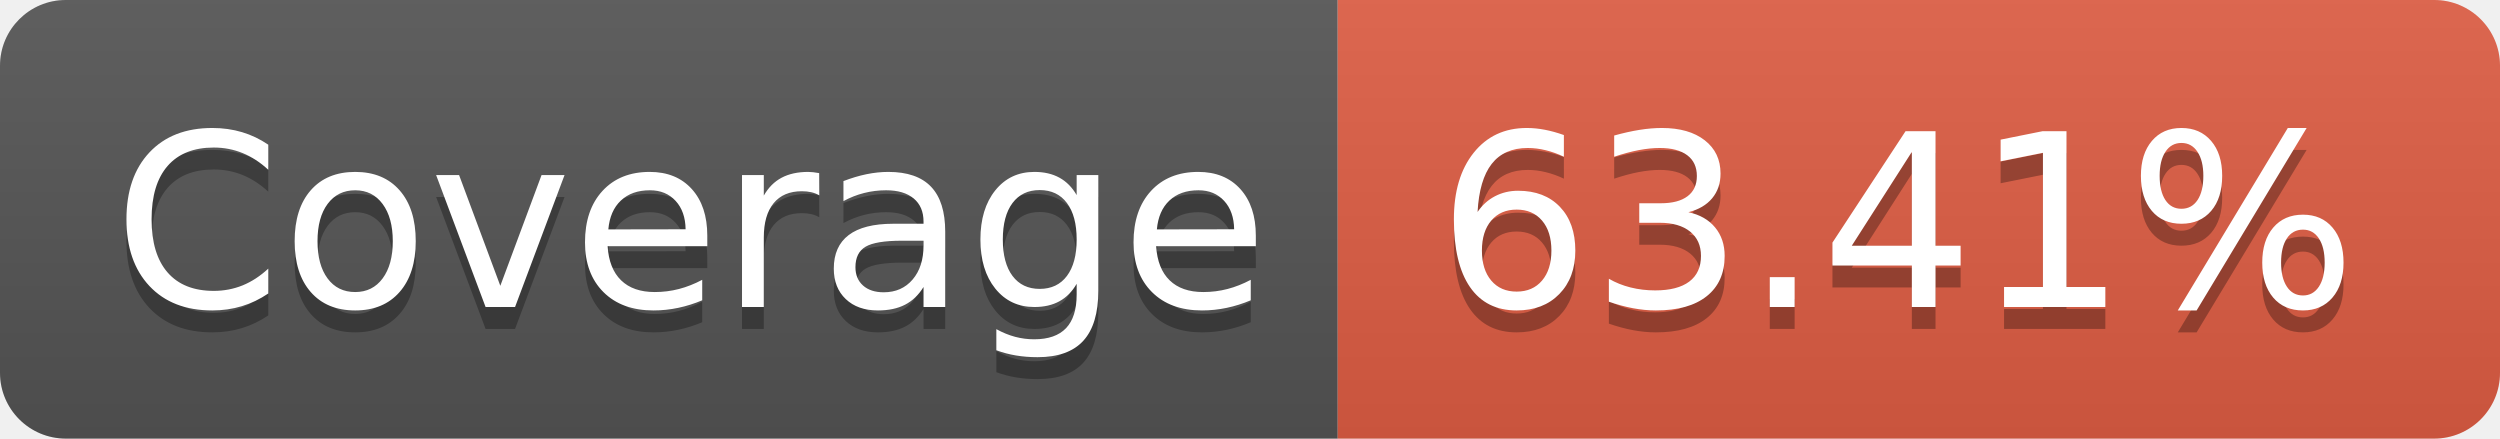
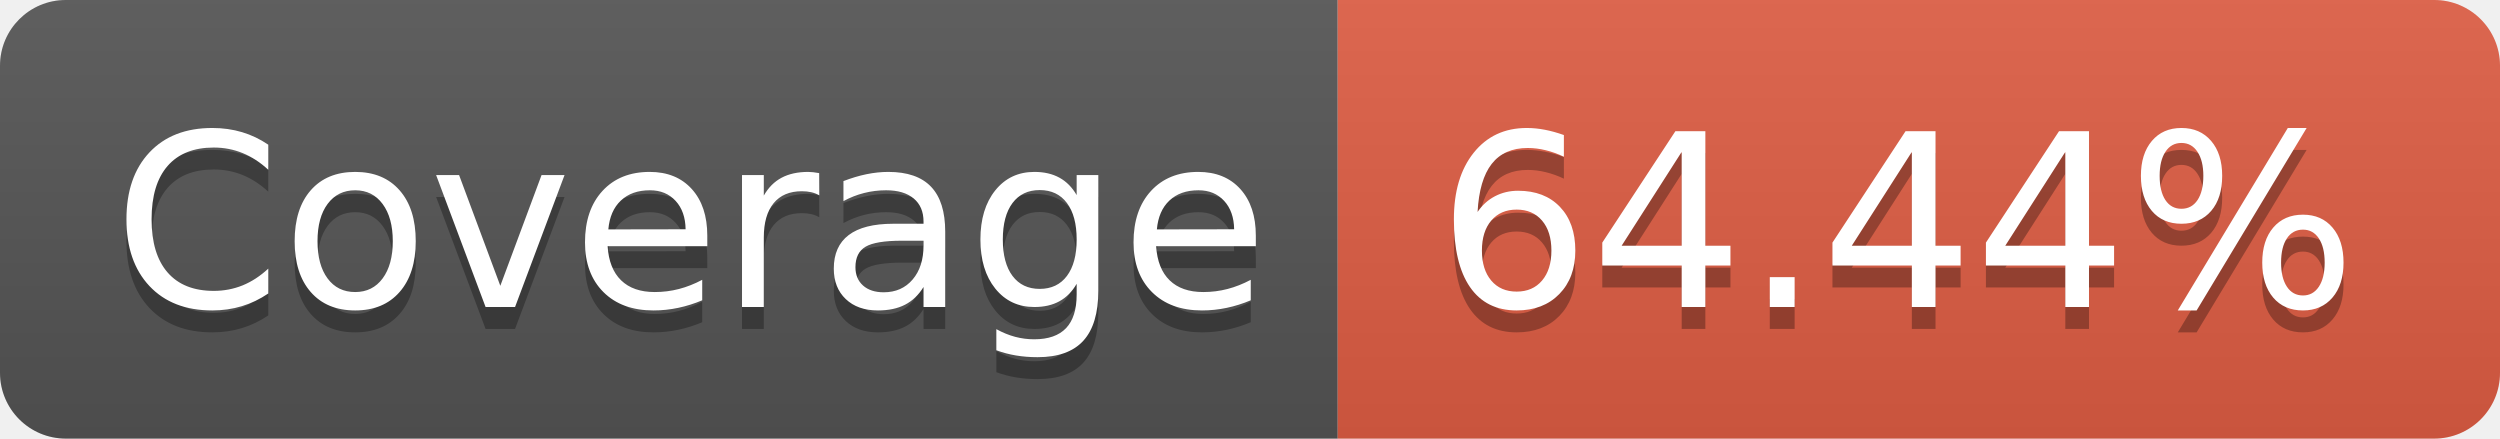
<svg xmlns="http://www.w3.org/2000/svg" width="114" height="20">
  <linearGradient id="b" x2="0" y2="100%">
    <stop offset="0" stop-color="#bbb" stop-opacity=".1" />
    <stop offset="1" stop-opacity=".1" />
  </linearGradient>
  <clipPath id="a">
    <rect width="114" height="20" rx="3" fill="#fff" />
  </clipPath>
  <g clip-path="url(#a)">
    <path fill="#555" d="M0 0h61v20H0z" />
    <path fill="#e05d44" d="M61 0h53v20H61z" />
    <path fill="url(#b)" d="M0 0h114v20H0z" />
  </g>
  <g fill="#fff" text-anchor="middle" font-family="DejaVu Sans,Verdana,Geneva,sans-serif" font-size="110">
    <text x="315" y="150" fill="#010101" fill-opacity=".3" transform="scale(.1)" textLength="510">Coverage</text>
    <text x="315" y="140" transform="scale(.1)" textLength="510">Coverage</text>
-     <text x="865" y="150" fill="#010101" fill-opacity=".3" transform="scale(.1)" textLength="430">63.41%</text>
-     <text x="865" y="140" transform="scale(.1)" textLength="430">63.41%</text>
+     <text x="865" y="150" fill="#010101" fill-opacity=".3" transform="scale(.1)" textLength="430">64.44%</text>
+     <text x="865" y="140" transform="scale(.1)" textLength="430">64.44%</text>
  </g>
</svg>
